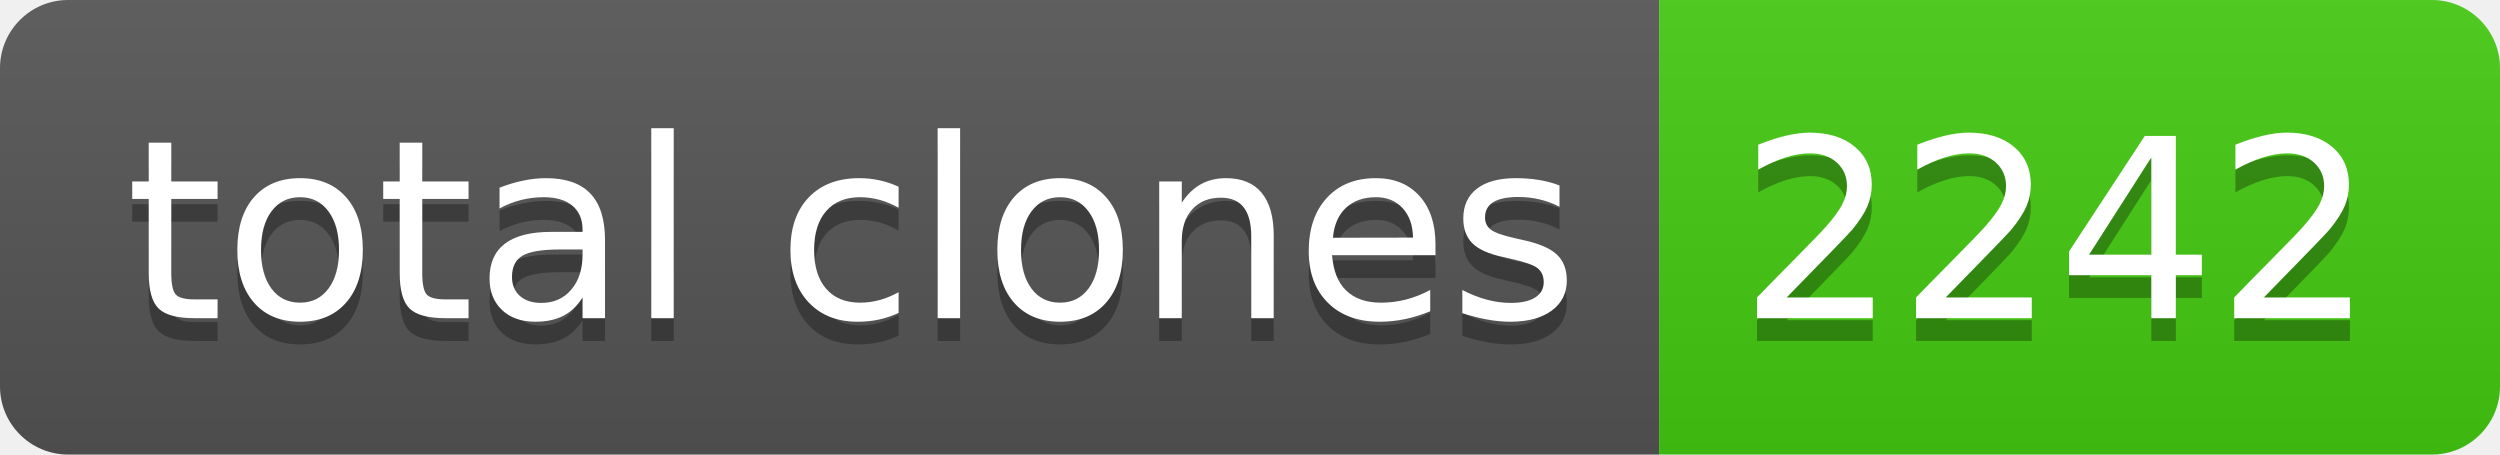
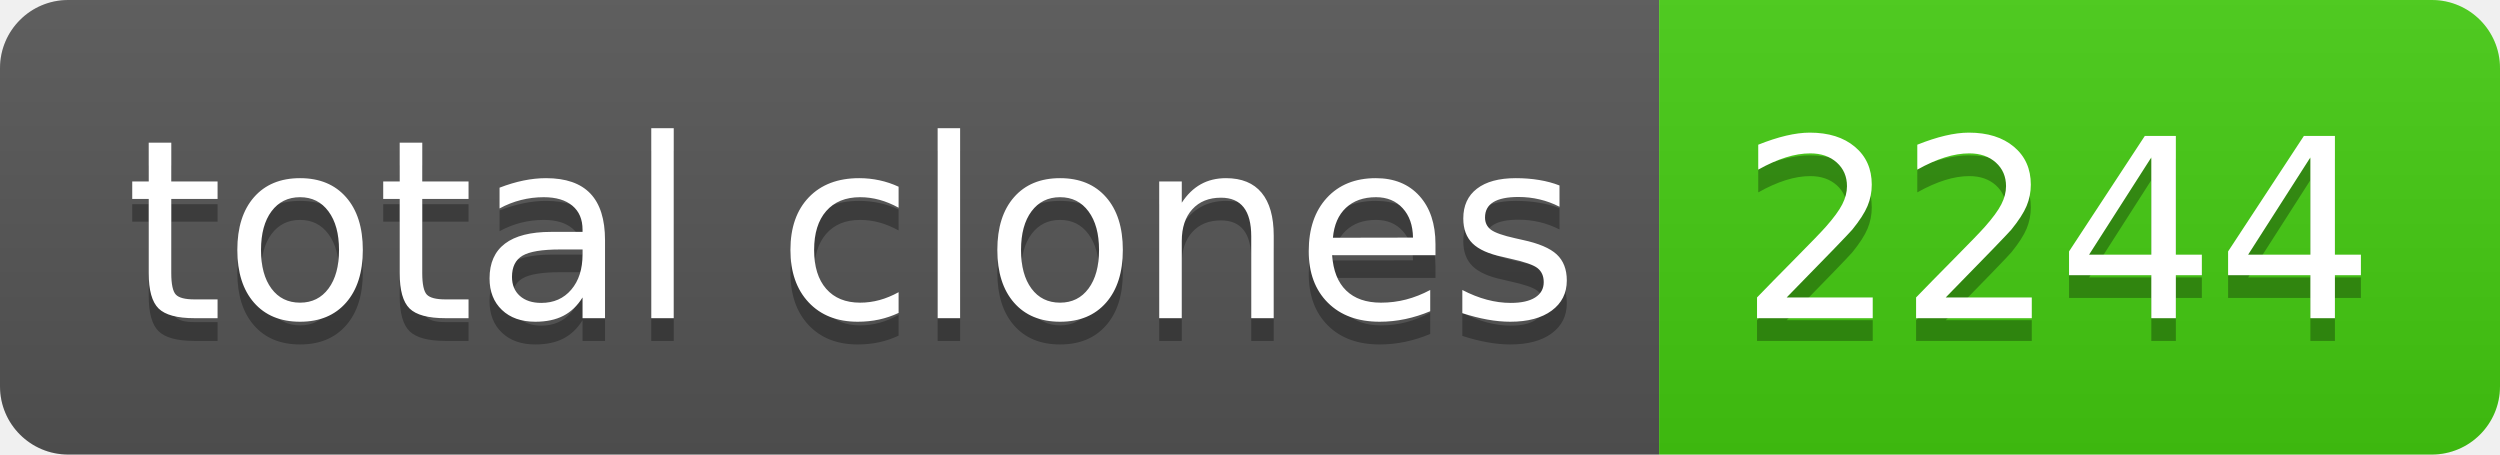
- <svg xmlns="http://www.w3.org/2000/svg" width="110" height="20" role="img" aria-label="total clones: 2242">
+ <svg xmlns="http://www.w3.org/2000/svg" width="110" height="20" role="img" aria-label="total clones: 2244">
  <linearGradient id="s" x2="0" y2="100%">
    <stop offset="0" stop-color="#bbb" stop-opacity=".1" />
    <stop offset="1" stop-opacity=".1" />
  </linearGradient>
  <clipPath id="r">
    <rect width="110" height="20" rx="3" fill="#fff" />
  </clipPath>
  <g clip-path="url(#r)">
    <rect width="73" height="20" fill="#555" />
    <rect x="73" width="37" height="20" fill="#4c1" />
    <rect width="110" height="20" fill="url(#s)" />
  </g>
  <g fill="#fff" text-anchor="middle" font-family="Verdana,Geneva,DejaVu Sans,sans-serif" text-rendering="geometricPrecision" font-size="110">
    <text aria-hidden="true" x="375" y="150" fill="#010101" fill-opacity=".3" transform="scale(.1)" textLength="630">total clones</text>
    <text x="375" y="140" transform="scale(.1)" fill="#fff" textLength="630">total clones</text>
-     <text aria-hidden="true" x="905" y="150" fill="#010101" fill-opacity=".3" transform="scale(.1)" textLength="270">2242</text>
-     <text x="905" y="140" transform="scale(.1)" fill="#fff" textLength="270">2242</text>
+     <text aria-hidden="true" x="905" y="150" fill="#010101" fill-opacity=".3" transform="scale(.1)" textLength="270">2244</text>
+     <text x="905" y="140" transform="scale(.1)" fill="#fff" textLength="270">2244</text>
  </g>
</svg>
